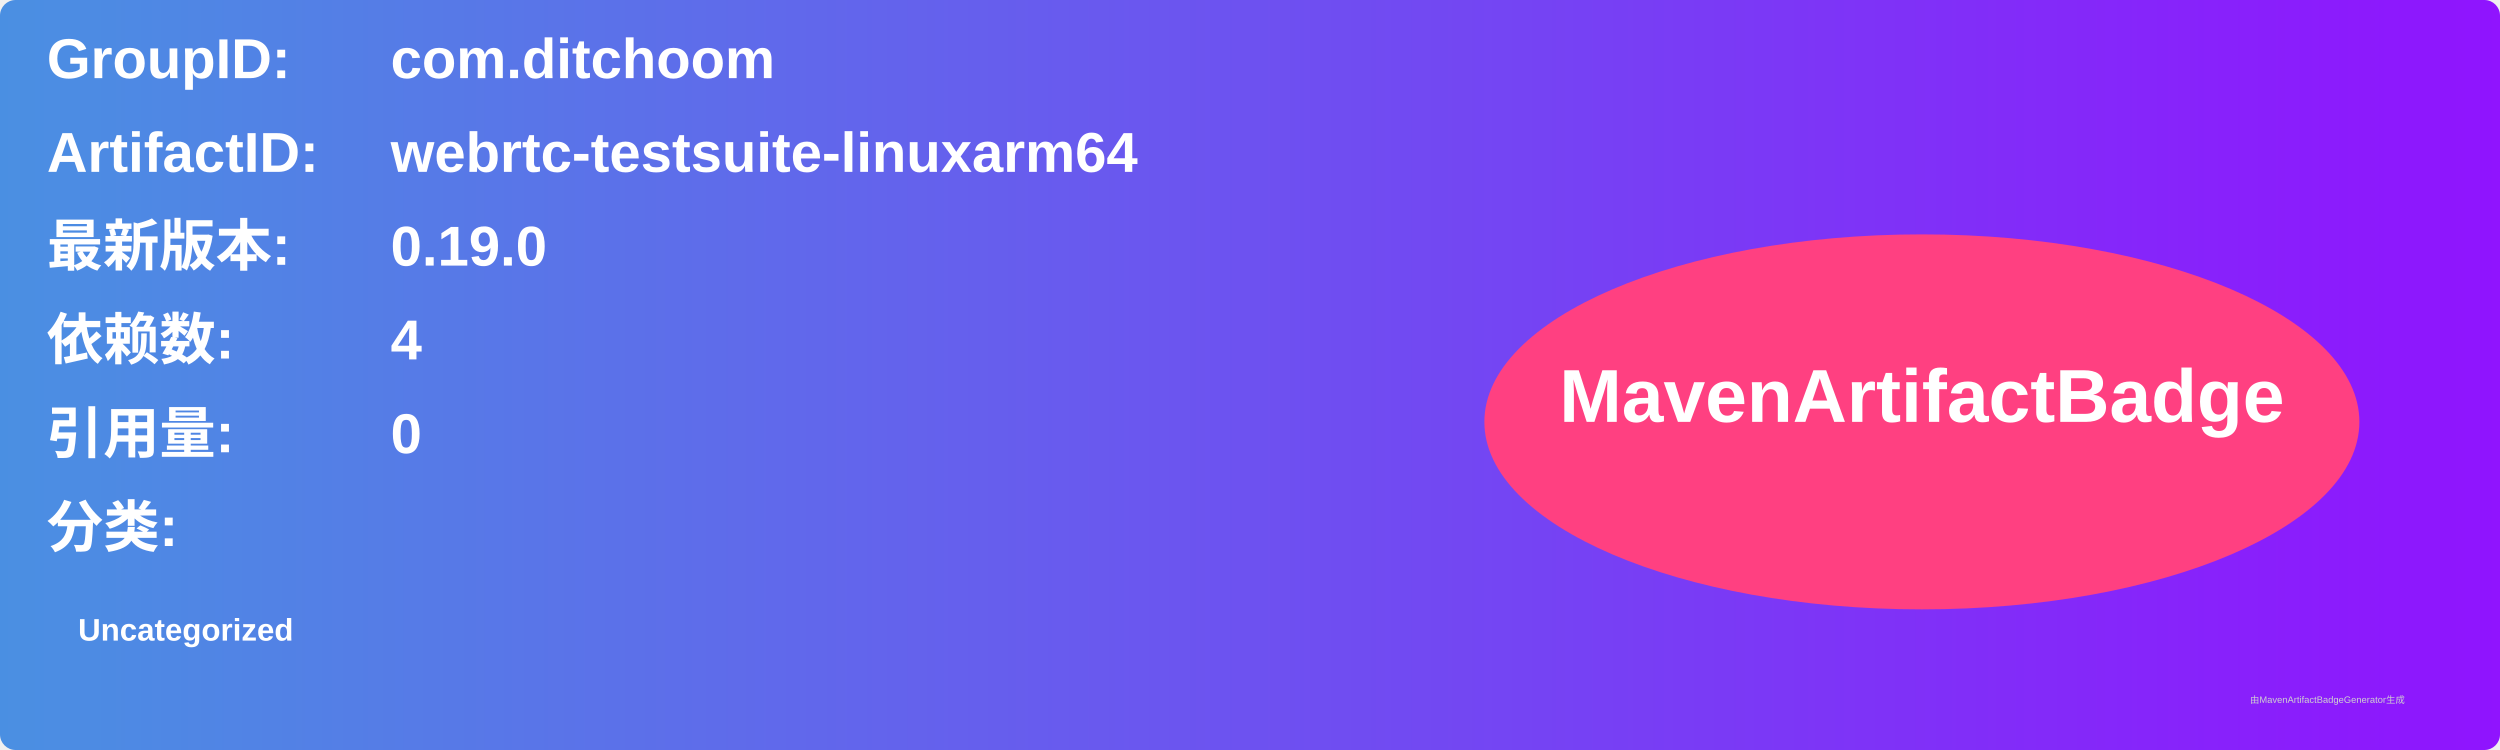
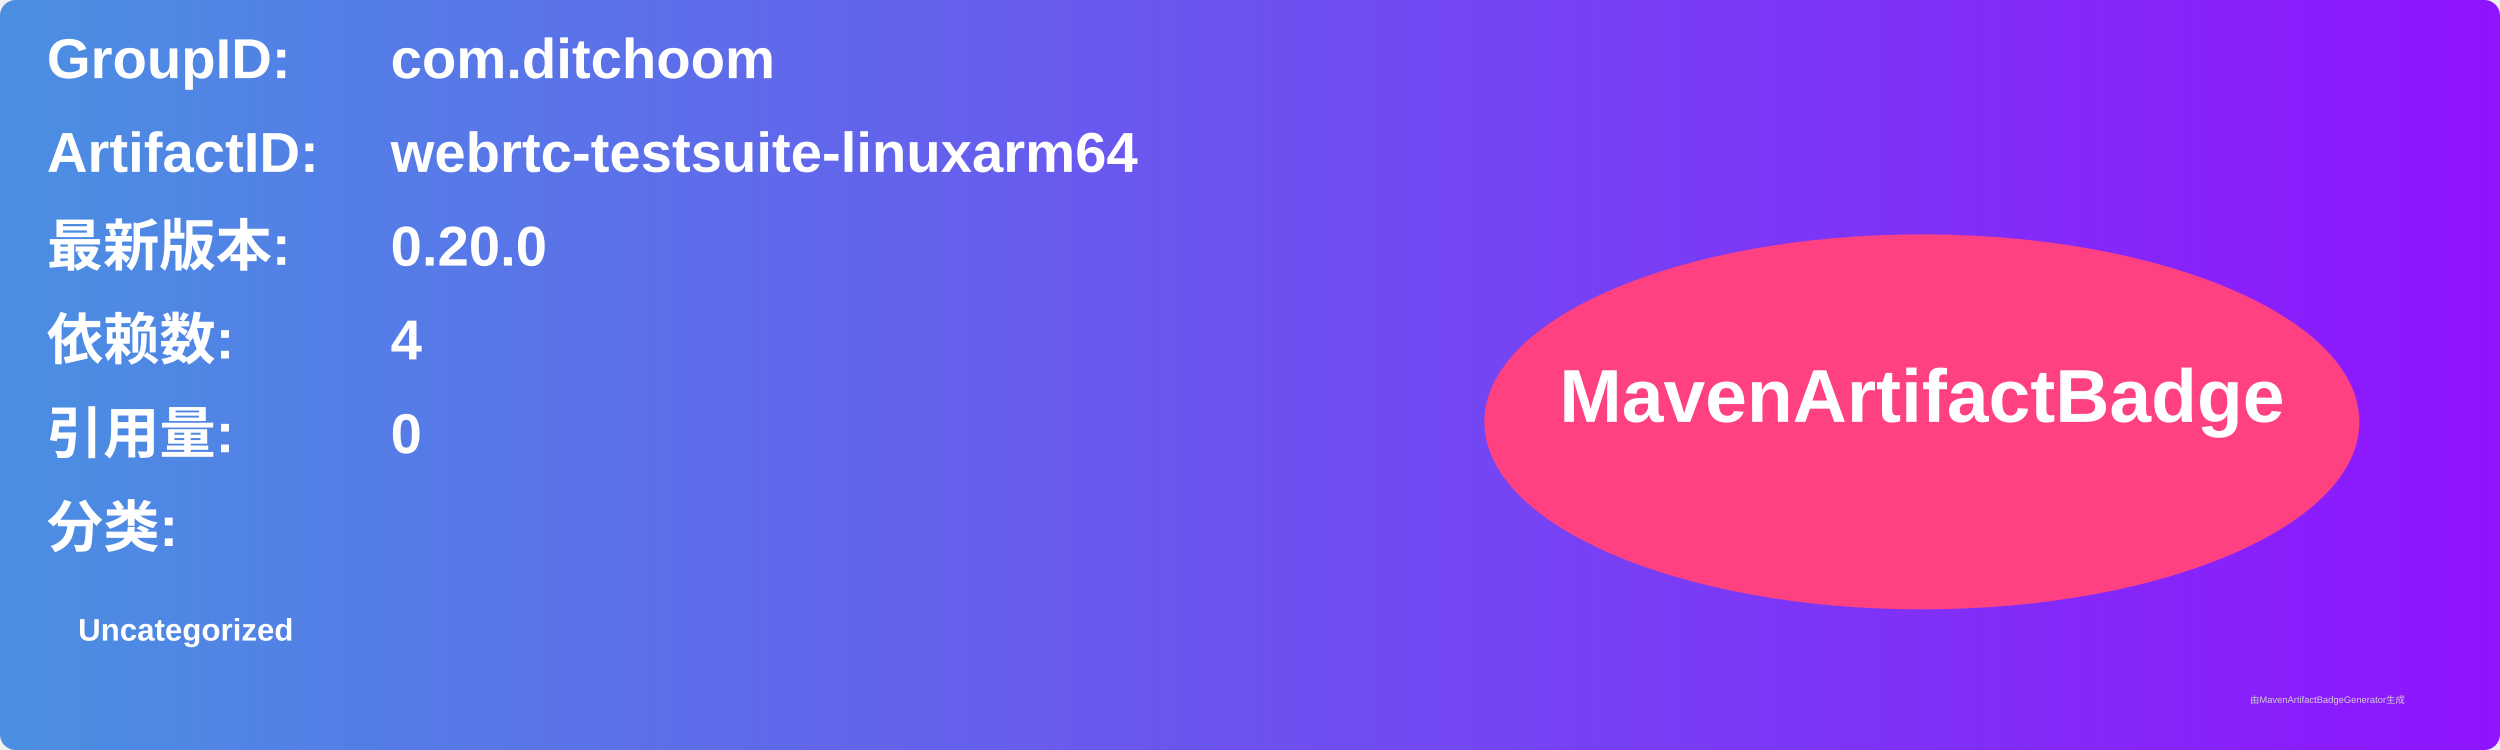
<svg xmlns="http://www.w3.org/2000/svg" width="800" height="240" viewBox="0 0 800 240">
  <linearGradient id="grad" x1="0%" y1="0%" x2="100%" y2="0%">
    <stop offset="0%" stop-color="#4a90e2" />
    <stop offset="100%" stop-color="#9013fe" />
  </linearGradient>
  <rect width="100%" height="100%" rx="5" ry="5" fill="url(#grad)" />
  <g transform="translate(15, 15)">
    <text x="0" y="10" font-family="Arial" font-size="18" fill="white" font-weight="bold" width="260">GroupID:</text>
    <text x="110" y="10" font-family="Arial" font-size="18" fill="white" font-weight="bold" width="460">com.ditchoom</text>
    <text x="0" y="40" font-family="Arial" font-size="18" fill="white" font-weight="bold" width="260">ArtifactID:</text>
    <text x="110" y="40" font-family="Arial" font-size="18" fill="white" font-weight="bold" width="460">webrtc-testsuite-linuxarm64</text>
    <text x="0" y="70" font-family="Arial" font-size="18" fill="white" font-weight="bold">最新版本:</text>
    <text x="110" y="70" font-family="Arial" font-size="18" fill="white" font-weight="bold">
-       <tspan font-weight="bold">0.19.0</tspan>
+       <tspan font-weight="bold">0.20.0</tspan>
    </text>
    <text x="0" y="100" font-family="Arial" font-size="18" fill="white" font-weight="bold">依赖数: </text>
    <text x="110" y="100" font-family="Arial" font-size="18" fill="white">
      <tspan font-weight="bold">4</tspan>
    </text>
    <text x="0" y="130" font-family="Arial" font-size="18" fill="white" font-weight="bold">引用量: </text>
    <text x="110" y="130" font-family="Arial" font-size="18" fill="white">
      <tspan font-weight="bold">0</tspan>
    </text>
    <text x="0" y="160" font-family="Arial" font-size="18" fill="white" font-weight="bold">分类:</text>
    <text x="10" y="190" font-family="Arial" font-size="10" fill="white">
      <tspan font-weight="bold">Uncategorized</tspan>
    </text>
    <ellipse cx="600" cy="120" rx="140" ry="60" fill="#ff4081" />
    <text x="600" y="120" text-anchor="middle" font-family="Arial" font-size="24" fill="white" font-weight="bold">MavenArtifactBadge</text>
  </g>
  <text x="720" y="225" font-family="Arial" font-size="3" fill="#d0d0d0">由MavenArtifactBadgeGenerator生成</text>
</svg>
